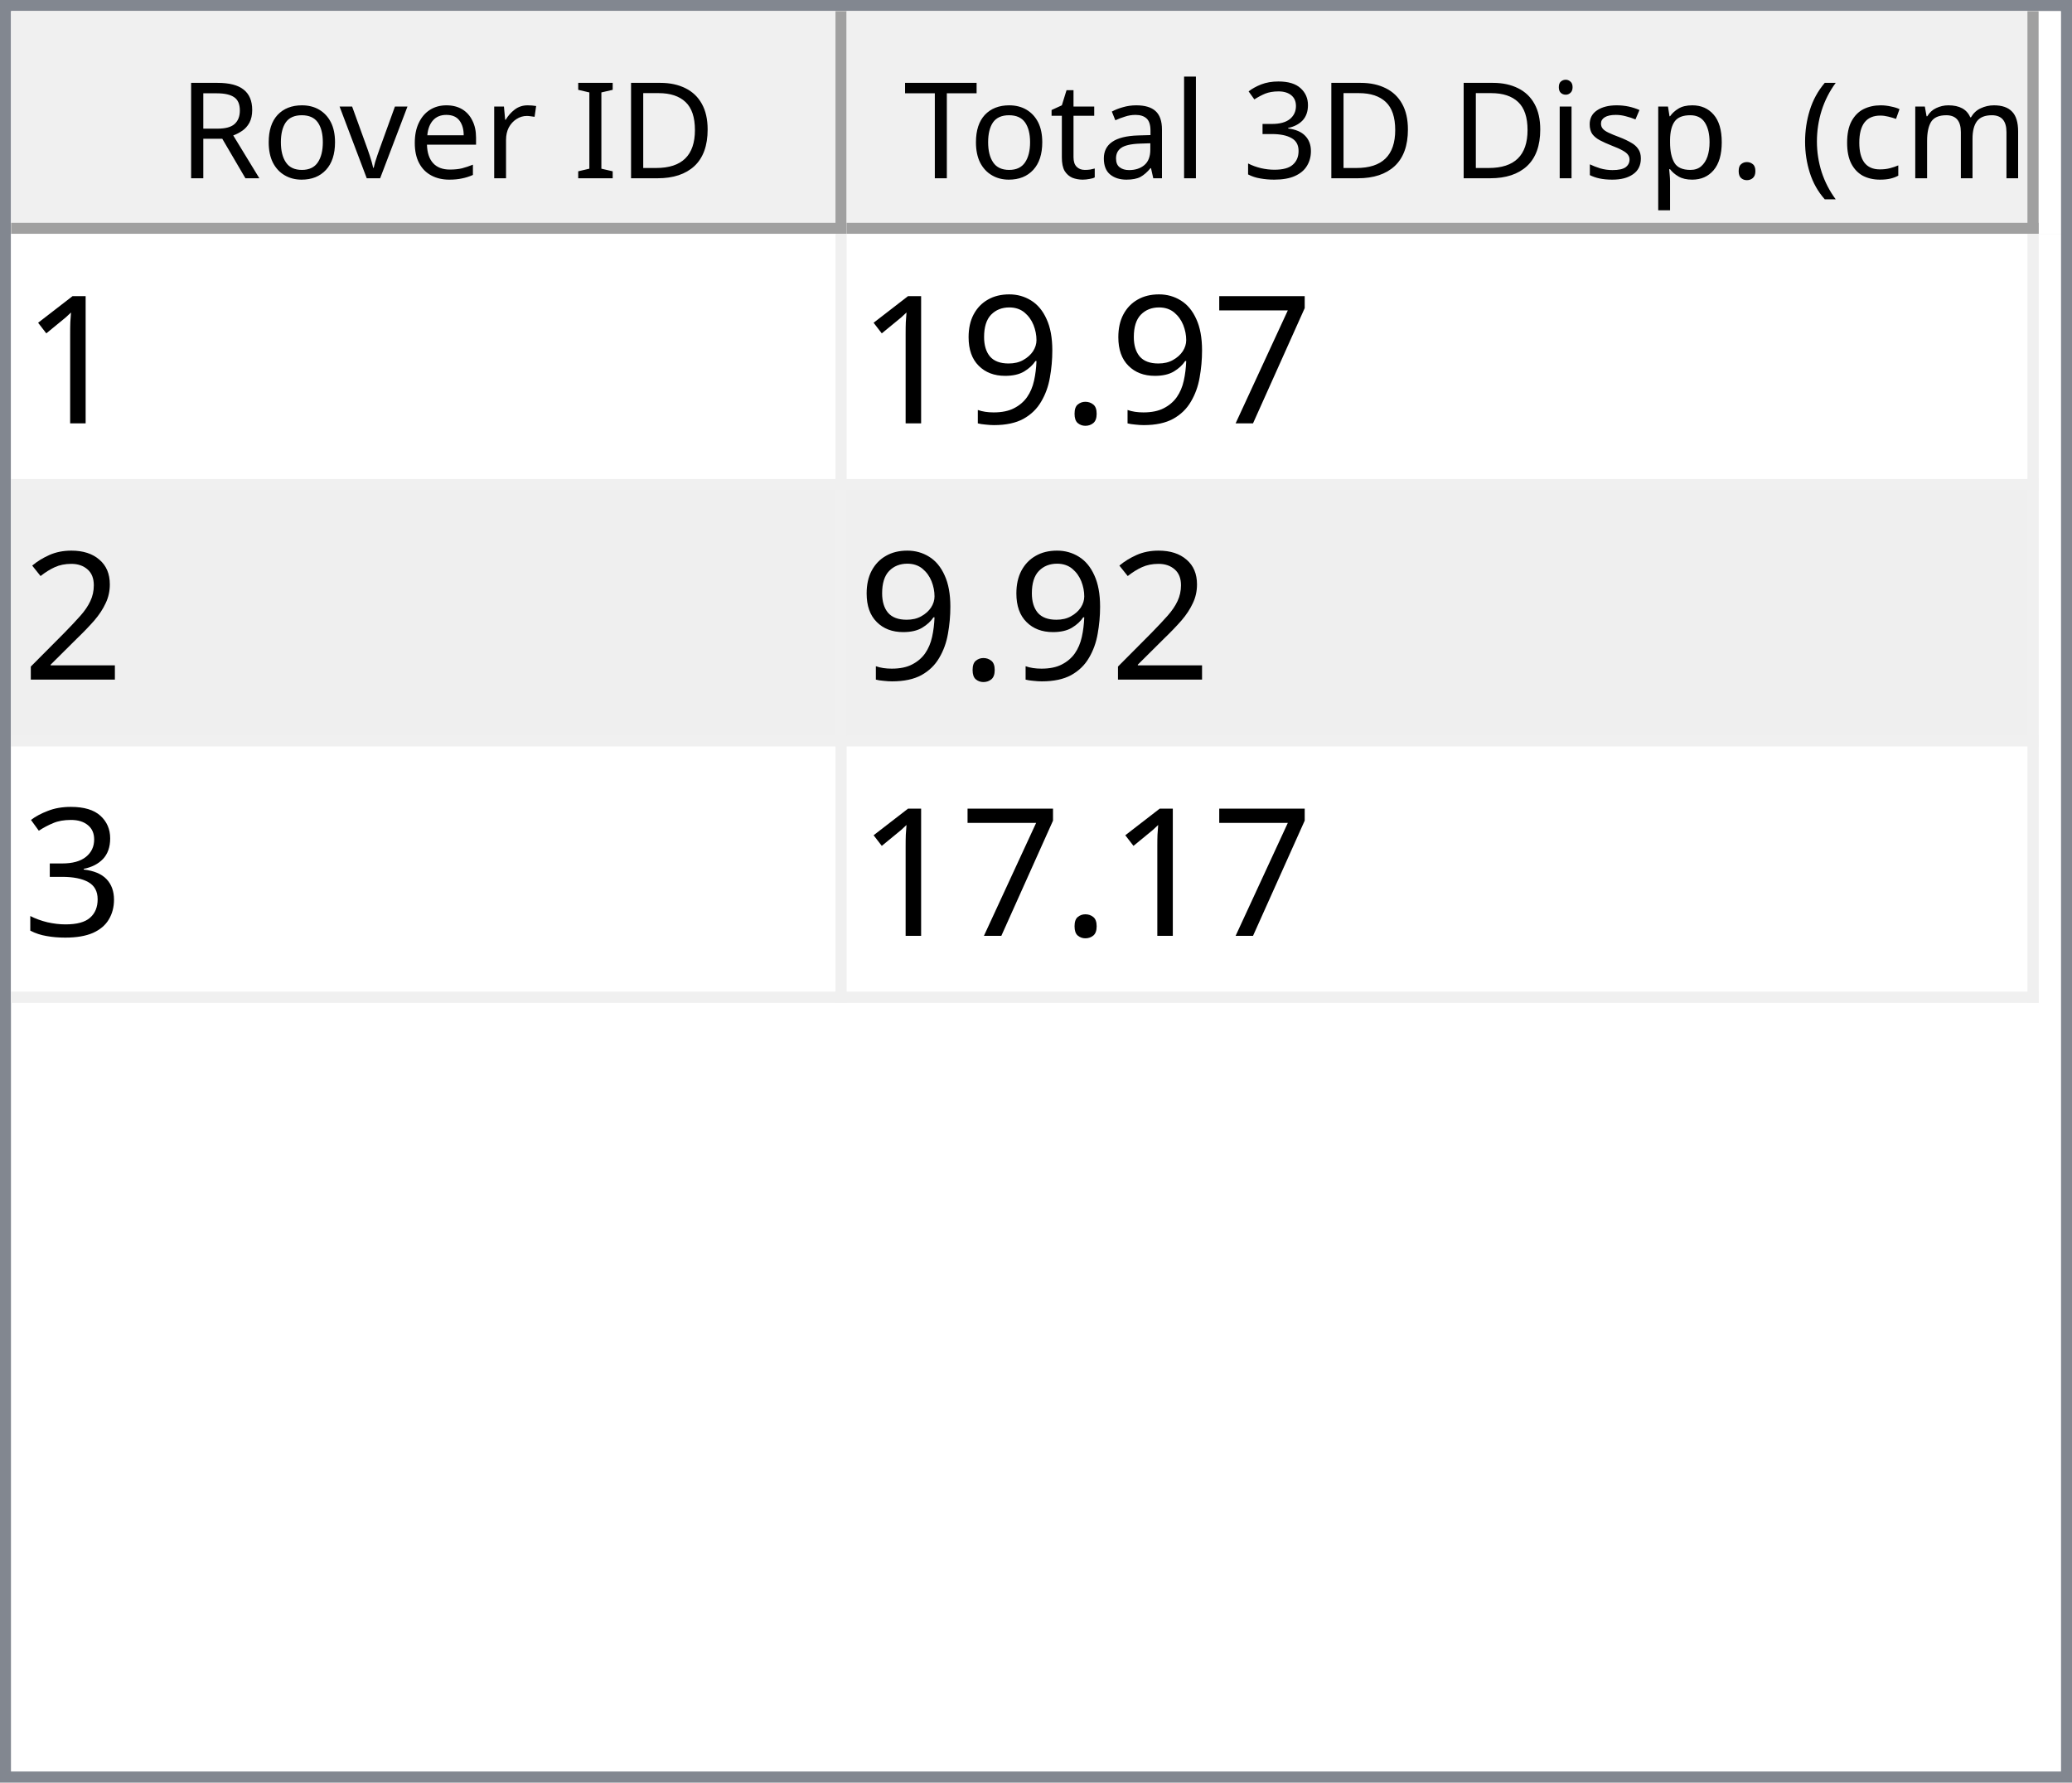
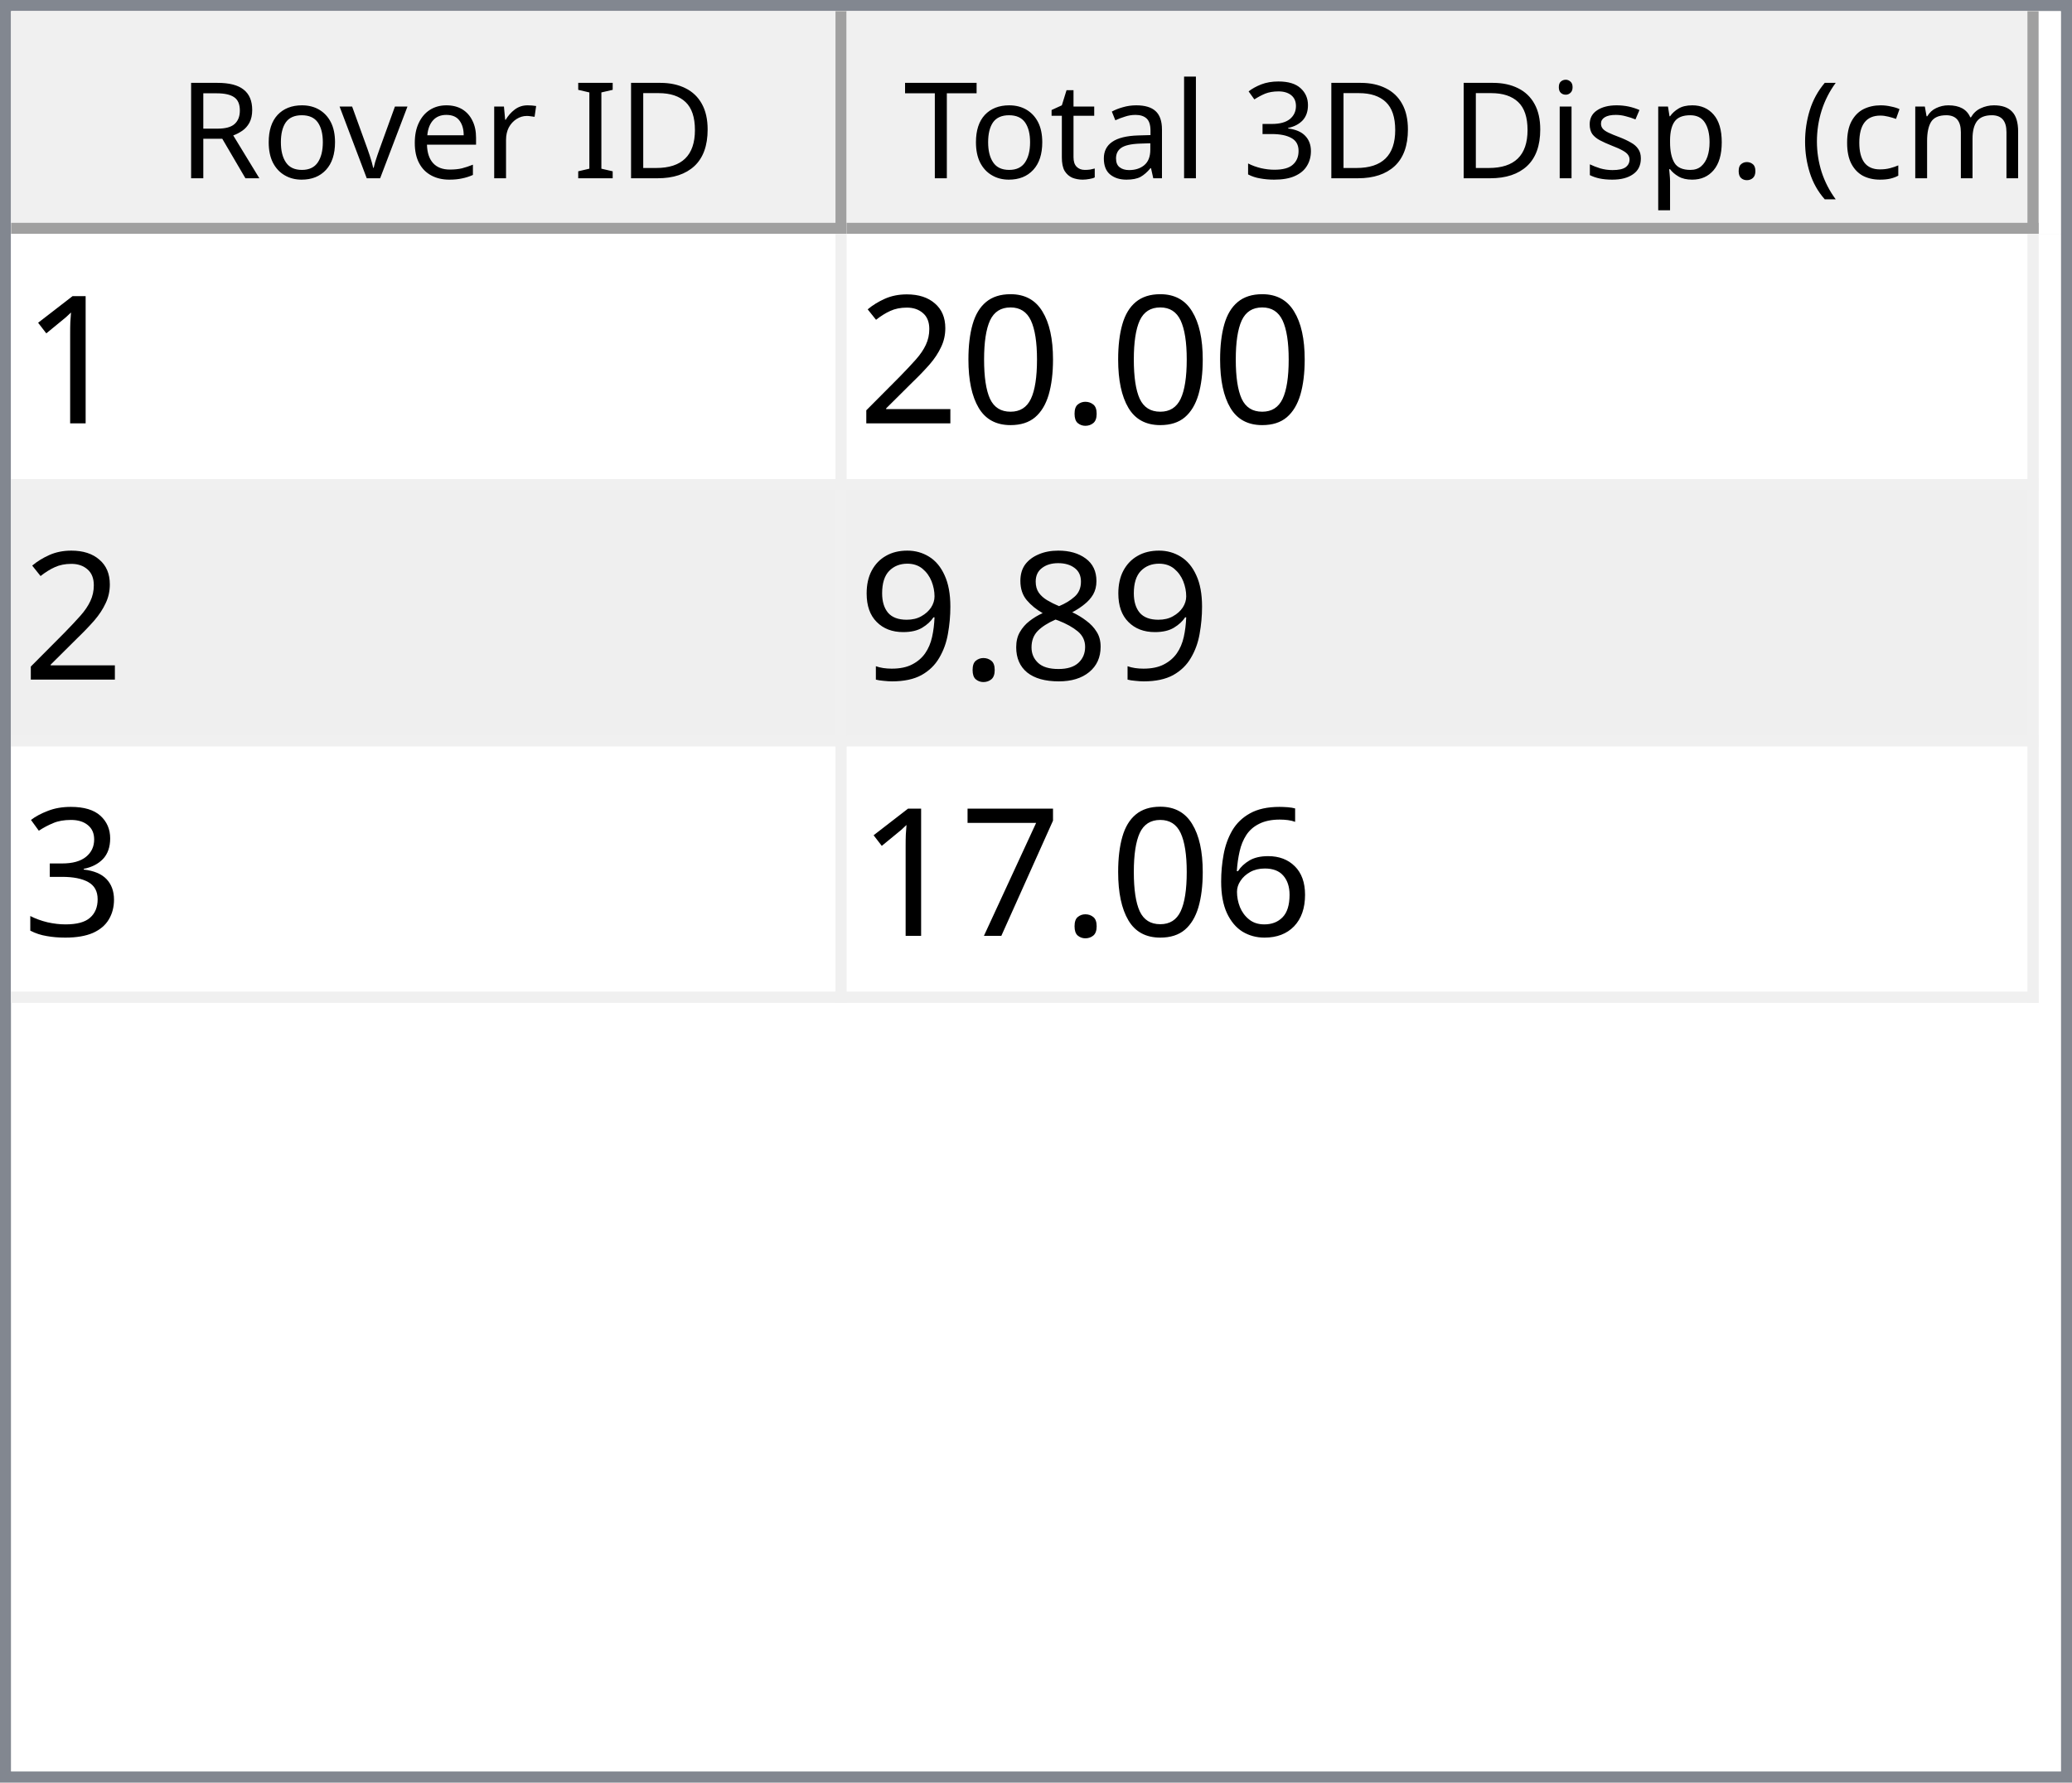
<svg xmlns="http://www.w3.org/2000/svg" style="fill-opacity:1; color-rendering:auto; color-interpolation:auto; text-rendering:auto; stroke:black; stroke-linecap:square; stroke-miterlimit:10; shape-rendering:auto; stroke-opacity:1; fill:black; stroke-dasharray:none; font-weight:normal; stroke-width:1; font-family:'Dialog'; font-style:normal; stroke-linejoin:miter; font-size:12px; stroke-dashoffset:0; image-rendering:auto;" width="186" height="160">
  <defs id="genericDefs" />
  <g>
    <defs id="defs1">
      <clipPath clipPathUnits="userSpaceOnUse" id="clipPath1">
        <path d="M0 0 L186 0 L186 160 L0 160 L0 0 Z" />
      </clipPath>
      <clipPath clipPathUnits="userSpaceOnUse" id="clipPath2">
        <path d="M0 0 L0 160 L186 160 L186 0 Z" />
      </clipPath>
      <clipPath clipPathUnits="userSpaceOnUse" id="clipPath3">
        <path d="M0 0 L0 20 L184 20 L184 0 Z" />
      </clipPath>
      <clipPath clipPathUnits="userSpaceOnUse" id="clipPath4">
        <path d="M0 0 L0 20 L75 20 L75 0 Z" />
      </clipPath>
      <clipPath clipPathUnits="userSpaceOnUse" id="clipPath5">
        <path d="M1 1 L1 19 L74 19 L74 1 Z" />
      </clipPath>
      <clipPath clipPathUnits="userSpaceOnUse" id="clipPath6">
        <path d="M0 0 L0 18 L73 18 L73 0 Z" />
      </clipPath>
      <clipPath clipPathUnits="userSpaceOnUse" id="clipPath7">
        <path d="M-0.5 -0.5 L-0.5 19.5 L74.5 19.5 L74.5 -0.5 Z" />
      </clipPath>
      <clipPath clipPathUnits="userSpaceOnUse" id="clipPath8">
        <path d="M0 0 L0 20 L107 20 L107 0 Z" />
      </clipPath>
      <clipPath clipPathUnits="userSpaceOnUse" id="clipPath9">
        <path d="M1 1 L1 19 L106 19 L106 1 Z" />
      </clipPath>
      <clipPath clipPathUnits="userSpaceOnUse" id="clipPath10">
        <path d="M0 0 L0 18 L105 18 L105 0 Z" />
      </clipPath>
      <clipPath clipPathUnits="userSpaceOnUse" id="clipPath11">
        <path d="M-0.5 -0.5 L-0.5 19.5 L106.5 19.5 L106.5 -0.5 Z" />
      </clipPath>
      <clipPath clipPathUnits="userSpaceOnUse" id="clipPath12">
        <path d="M0 0 L0 138 L184 138 L184 0 Z" />
      </clipPath>
      <clipPath clipPathUnits="userSpaceOnUse" id="clipPath13">
        <path d="M0 0 L0 69 L182 69 L182 0 Z" />
      </clipPath>
      <clipPath clipPathUnits="userSpaceOnUse" id="clipPath14">
        <path d="M-0.5 -0.5 L-0.5 68.5 L181.5 68.5 L181.5 -0.5 Z" />
      </clipPath>
      <clipPath clipPathUnits="userSpaceOnUse" id="clipPath15">
        <path d="M0 0 L0 22 L74 22 L74 0 Z" />
      </clipPath>
      <clipPath clipPathUnits="userSpaceOnUse" id="clipPath16">
        <path d="M0 0 L0 22 L106 22 L106 0 Z" />
      </clipPath>
      <font horiz-adv-x="64.551" id="font1">
        <font-face ascent="107.91" descent="25.098" units-per-em="100" style="font-style:normal; font-family:Segoe UI; font-weight:normal;" />
        <missing-glyph horiz-adv-x="64.551" d="M8.109 0 L8.109 68.266 L56.453 68.266 L56.453 0 L8.109 0 ZM15.328 7.234 L49.219 7.234 L49.219 61.031 L15.328 61.031 L15.328 7.234 Z" />
        <glyph unicode="D" horiz-adv-x="70.117" d="M9.188 0 L9.188 70.016 L28.516 70.016 Q65.531 70.016 65.531 35.891 Q65.531 19.672 55.25 9.836 Q44.969 0 27.734 0 L9.188 0 ZM17.391 62.594 L17.391 7.422 L27.828 7.422 Q41.609 7.422 49.273 14.797 Q56.938 22.172 56.938 35.688 Q56.938 62.594 28.328 62.594 L17.391 62.594 Z" />
        <glyph unicode="I" horiz-adv-x="26.611" d="M17.391 0 L9.188 0 L9.188 70.016 L17.391 70.016 L17.391 0 Z" />
        <glyph unicode=" " horiz-adv-x="27.393" d="" />
        <glyph unicode="r" horiz-adv-x="34.766" d="M34.188 41.891 Q32.078 43.5 28.125 43.5 Q23 43.5 19.555 38.672 Q16.109 33.844 16.109 25.484 L16.109 0 L8.109 0 L8.109 50 L16.109 50 L16.109 39.703 L16.312 39.703 Q18.016 44.969 21.531 47.922 Q25.047 50.875 29.391 50.875 Q32.516 50.875 34.188 50.203 L34.188 41.891 Z" />
        <glyph unicode="e" horiz-adv-x="52.295" d="M48.297 23 L12.984 23 Q13.188 14.656 17.484 10.109 Q21.781 5.562 29.297 5.562 Q37.75 5.562 44.828 11.141 L44.828 3.609 Q38.234 -1.172 27.391 -1.172 Q16.797 -1.172 10.742 5.641 Q4.688 12.453 4.688 24.812 Q4.688 36.469 11.305 43.82 Q17.922 51.172 27.734 51.172 Q37.547 51.172 42.922 44.828 Q48.297 38.484 48.297 27.203 L48.297 23 ZM40.094 29.781 Q40.047 36.719 36.75 40.578 Q33.453 44.438 27.594 44.438 Q21.922 44.438 17.969 40.383 Q14.016 36.328 13.094 29.781 L40.094 29.781 Z" />
        <glyph unicode="v" horiz-adv-x="47.9" d="M47.406 50 L27.484 0 L19.625 0 L0.688 50 L9.469 50 L22.172 13.672 Q23.578 9.672 23.922 6.688 L24.125 6.688 Q24.609 10.453 25.688 13.484 L38.969 50 L47.406 50 Z" />
        <glyph unicode="o" horiz-adv-x="58.594" d="M29 -1.172 Q17.922 -1.172 11.305 5.836 Q4.688 12.844 4.688 24.422 Q4.688 37.016 11.57 44.094 Q18.453 51.172 30.172 51.172 Q41.359 51.172 47.633 44.289 Q53.906 37.406 53.906 25.203 Q53.906 13.234 47.141 6.031 Q40.375 -1.172 29 -1.172 ZM29.594 44.438 Q21.875 44.438 17.383 39.188 Q12.891 33.938 12.891 24.703 Q12.891 15.828 17.43 10.695 Q21.969 5.562 29.594 5.562 Q37.359 5.562 41.531 10.594 Q45.703 15.625 45.703 24.906 Q45.703 34.281 41.531 39.359 Q37.359 44.438 29.594 44.438 Z" />
        <glyph unicode="R" horiz-adv-x="59.814" d="M59.375 0 L49.609 0 L37.891 19.625 Q36.281 22.359 34.766 24.289 Q33.25 26.219 31.664 27.438 Q30.078 28.656 28.25 29.219 Q26.422 29.781 24.125 29.781 L17.391 29.781 L17.391 0 L9.188 0 L9.188 70.016 L30.078 70.016 Q34.672 70.016 38.555 68.867 Q42.438 67.719 45.289 65.375 Q48.141 63.031 49.758 59.547 Q51.375 56.062 51.375 51.375 Q51.375 47.703 50.273 44.656 Q49.172 41.609 47.148 39.211 Q45.125 36.812 42.266 35.133 Q39.406 33.453 35.844 32.516 L35.844 32.328 Q37.594 31.547 38.891 30.547 Q40.188 29.547 41.359 28.18 Q42.531 26.812 43.68 25.078 Q44.828 23.344 46.234 21.047 L59.375 0 ZM17.391 62.594 L17.391 37.203 L28.516 37.203 Q31.594 37.203 34.203 38.133 Q36.812 39.062 38.719 40.797 Q40.625 42.531 41.703 45.047 Q42.781 47.562 42.781 50.688 Q42.781 56.297 39.141 59.445 Q35.5 62.594 28.609 62.594 L17.391 62.594 Z" />
        <glyph unicode=")" horiz-adv-x="30.176" d="M8.297 -15.922 L1.172 -15.922 Q16.406 2.344 16.406 26.812 Q16.406 51.469 1.078 70.016 L8.297 70.016 Q23.531 52.156 23.531 26.703 Q23.531 1.375 8.297 -15.922 Z" />
        <glyph unicode="m" horiz-adv-x="86.133" d="M79.109 0 L71.094 0 L71.094 28.719 Q71.094 37.016 68.531 40.727 Q65.969 44.438 59.906 44.438 Q54.781 44.438 51.195 39.75 Q47.609 35.062 47.609 28.516 L47.609 0 L39.594 0 L39.594 29.688 Q39.594 44.438 28.219 44.438 Q22.953 44.438 19.531 40.016 Q16.109 35.594 16.109 28.516 L16.109 0 L8.109 0 L8.109 50 L16.109 50 L16.109 42.094 L16.312 42.094 Q21.625 51.172 31.844 51.172 Q36.969 51.172 40.773 48.312 Q44.578 45.453 46 40.828 Q51.562 51.172 62.594 51.172 Q79.109 51.172 79.109 30.812 L79.109 0 Z" />
        <glyph unicode="c" horiz-adv-x="46.191" d="M42.188 2.297 Q36.422 -1.172 28.516 -1.172 Q17.828 -1.172 11.258 5.789 Q4.688 12.75 4.688 23.828 Q4.688 36.188 11.766 43.68 Q18.844 51.172 30.672 51.172 Q37.25 51.172 42.281 48.734 L42.281 40.531 Q36.719 44.438 30.375 44.438 Q22.703 44.438 17.797 38.945 Q12.891 33.453 12.891 24.516 Q12.891 15.719 17.508 10.641 Q22.125 5.562 29.891 5.562 Q36.422 5.562 42.188 9.906 L42.188 2.297 Z" />
        <glyph unicode="(" horiz-adv-x="30.176" d="M29.109 -15.922 L21.969 -15.922 Q6.844 1.375 6.844 26.703 Q6.844 52.156 21.969 70.016 L29.203 70.016 Q13.875 51.469 13.875 26.812 Q13.875 2.344 29.109 -15.922 Z" />
        <glyph unicode="." horiz-adv-x="21.68" d="M10.891 -1.078 Q8.641 -1.078 7.055 0.539 Q5.469 2.156 5.469 4.391 Q5.469 6.641 7.055 8.273 Q8.641 9.906 10.891 9.906 Q13.188 9.906 14.797 8.273 Q16.406 6.641 16.406 4.391 Q16.406 2.156 14.797 0.539 Q13.188 -1.078 10.891 -1.078 Z" />
        <glyph unicode="p" horiz-adv-x="58.789" d="M16.312 7.234 L16.109 7.234 L16.109 -23 L8.109 -23 L8.109 50 L16.109 50 L16.109 41.219 L16.312 41.219 Q22.219 51.172 33.594 51.172 Q43.266 51.172 48.688 44.461 Q54.109 37.75 54.109 26.469 Q54.109 13.922 48 6.375 Q41.891 -1.172 31.297 -1.172 Q21.578 -1.172 16.312 7.234 ZM16.109 27.391 L16.109 20.406 Q16.109 14.203 20.141 9.883 Q24.172 5.562 30.375 5.562 Q37.641 5.562 41.773 11.133 Q45.906 16.703 45.906 26.609 Q45.906 34.969 42.047 39.703 Q38.188 44.438 31.594 44.438 Q24.609 44.438 20.359 39.578 Q16.109 34.719 16.109 27.391 Z" />
        <glyph unicode="s" horiz-adv-x="42.432" d="M5.078 1.812 L5.078 10.406 Q11.625 5.562 19.484 5.562 Q30.031 5.562 30.031 12.594 Q30.031 14.594 29.125 15.992 Q28.219 17.391 26.68 18.461 Q25.141 19.531 23.07 20.383 Q21 21.234 18.609 22.172 Q15.281 23.484 12.766 24.828 Q10.25 26.172 8.57 27.859 Q6.891 29.547 6.031 31.695 Q5.172 33.844 5.172 36.719 Q5.172 40.234 6.789 42.945 Q8.406 45.656 11.086 47.484 Q13.766 49.312 17.211 50.242 Q20.656 51.172 24.312 51.172 Q30.812 51.172 35.938 48.922 L35.938 40.828 Q30.422 44.438 23.25 44.438 Q21 44.438 19.195 43.922 Q17.391 43.406 16.094 42.477 Q14.797 41.547 14.086 40.258 Q13.375 38.969 13.375 37.406 Q13.375 35.453 14.086 34.133 Q14.797 32.812 16.164 31.789 Q17.531 30.766 19.484 29.938 Q21.438 29.109 23.922 28.125 Q27.25 26.859 29.883 25.516 Q32.516 24.172 34.375 22.484 Q36.234 20.797 37.234 18.602 Q38.234 16.406 38.234 13.375 Q38.234 9.672 36.602 6.938 Q34.969 4.203 32.234 2.398 Q29.5 0.594 25.93 -0.289 Q22.359 -1.172 18.453 -1.172 Q10.75 -1.172 5.078 1.812 Z" />
        <glyph unicode="i" horiz-adv-x="24.219" d="M12.203 62.703 Q10.062 62.703 8.547 64.164 Q7.031 65.625 7.031 67.875 Q7.031 70.125 8.547 71.609 Q10.062 73.094 12.203 73.094 Q14.406 73.094 15.945 71.609 Q17.484 70.125 17.484 67.875 Q17.484 65.719 15.945 64.211 Q14.406 62.703 12.203 62.703 ZM16.109 0 L8.109 0 L8.109 50 L16.109 50 L16.109 0 Z" />
        <glyph unicode="3" horiz-adv-x="53.906" d="M46.531 19.828 Q46.531 15.094 44.75 11.211 Q42.969 7.328 39.719 4.57 Q36.469 1.812 31.93 0.297 Q27.391 -1.219 21.922 -1.219 Q11.922 -1.219 6 2.594 L6 11.188 Q13.094 5.609 22.219 5.609 Q25.875 5.609 28.828 6.539 Q31.781 7.469 33.906 9.227 Q36.031 10.984 37.18 13.477 Q38.328 15.969 38.328 19.094 Q38.328 32.812 18.797 32.812 L12.984 32.812 L12.984 39.594 L18.5 39.594 Q35.797 39.594 35.797 52.484 Q35.797 64.406 22.609 64.406 Q15.188 64.406 8.688 59.422 L8.688 67.188 Q15.375 71.188 24.609 71.188 Q29 71.188 32.57 69.969 Q36.141 68.75 38.68 66.555 Q41.219 64.359 42.609 61.281 Q44 58.203 44 54.5 Q44 40.672 30.031 36.719 L30.031 36.531 Q33.594 36.141 36.625 34.797 Q39.656 33.453 41.852 31.305 Q44.047 29.156 45.289 26.25 Q46.531 23.344 46.531 19.828 Z" />
        <glyph unicode="l" horiz-adv-x="24.219" d="M16.109 0 L8.109 0 L8.109 74.031 L16.109 74.031 L16.109 0 Z" />
        <glyph unicode="a" horiz-adv-x="50.879" d="M43.891 0 L35.891 0 L35.891 7.812 L35.688 7.812 Q30.469 -1.172 20.312 -1.172 Q12.844 -1.172 8.617 2.781 Q4.391 6.734 4.391 13.281 Q4.391 27.297 20.906 29.594 L35.891 31.688 Q35.891 44.438 25.594 44.438 Q16.547 44.438 9.281 38.281 L9.281 46.484 Q16.656 51.172 26.266 51.172 Q43.891 51.172 43.891 32.516 L43.891 0 ZM35.891 25.297 L23.828 23.641 Q18.266 22.859 15.43 20.875 Q12.594 18.891 12.594 13.875 Q12.594 10.203 15.211 7.883 Q17.828 5.562 22.172 5.562 Q28.125 5.562 32.008 9.742 Q35.891 13.922 35.891 20.312 L35.891 25.297 Z" />
        <glyph unicode="t" horiz-adv-x="33.887" d="M31.297 0.484 Q28.469 -1.078 23.828 -1.078 Q10.688 -1.078 10.688 13.578 L10.688 43.172 L2.094 43.172 L2.094 50 L10.688 50 L10.688 62.203 L18.703 64.797 L18.703 50 L31.297 50 L31.297 43.172 L18.703 43.172 L18.703 14.984 Q18.703 9.969 20.414 7.82 Q22.125 5.672 26.078 5.672 Q29.109 5.672 31.297 7.328 L31.297 0.484 Z" />
        <glyph unicode="T" horiz-adv-x="52.393" d="M50.594 62.594 L30.375 62.594 L30.375 0 L22.172 0 L22.172 62.594 L2 62.594 L2 70.016 L50.594 70.016 L50.594 62.594 Z" />
      </font>
      <font horiz-adv-x="75.0" id="font2">
        <font-face ascent="100.537" descent="21.973" units-per-em="100" style="font-style:normal; font-family:sans-serif; font-weight:normal;" />
        <missing-glyph horiz-adv-x="75.0" d="M12.5 0 L12.5 62.5 L62.5 62.5 L62.5 0 L12.5 0 ZM14.062 1.562 L60.938 1.562 L60.938 60.938 L14.062 60.938 L14.062 1.562 Z" />
        <glyph unicode="1" horiz-adv-x="55.615" d="M37.25 0 L28.469 0 L28.469 56 Q25.297 52.984 20.141 49.953 Q14.984 46.922 10.891 45.406 L10.891 53.906 Q18.266 57.375 23.781 62.305 Q29.297 67.234 31.594 71.875 L37.25 71.875 L37.25 0 Z" />
+         <glyph unicode="." horiz-adv-x="27.783" d="M9.078 0 L9.078 10.016 L19.094 10.016 L19.094 0 L9.078 0 Z" />
+         <glyph unicode="0" horiz-adv-x="55.615" d="M4.156 35.297 Q4.156 48 6.766 55.742 Q9.375 63.484 14.523 67.68 Q19.672 71.875 27.484 71.875 Q33.25 71.875 37.594 69.555 Q41.938 67.234 44.773 62.867 Q47.609 58.5 49.219 52.227 Q50.828 45.953 50.828 35.297 Q50.828 22.703 48.242 14.969 Q45.656 7.234 40.508 3.008 Q35.359 -1.219 27.484 -1.219 Q17.141 -1.219 11.234 6.203 Q4.156 15.141 4.156 35.297 ZM13.188 35.297 Q13.188 17.672 17.312 11.836 Q21.438 6 27.484 6 Q33.547 6 37.672 11.859 Q41.797 17.719 41.797 35.297 Q41.797 52.984 37.672 58.789 Q33.547 64.594 27.391 64.594 Q21.344 64.594 17.719 59.469 Q13.188 52.938 13.188 35.297 Z" />
+         <glyph unicode="2" horiz-adv-x="55.615" d="M50.344 8.453 L50.344 0 L3.031 0 Q2.938 3.172 4.047 6.109 Q5.859 10.938 9.836 15.625 Q13.812 20.312 21.344 26.469 Q33.016 36.031 37.117 41.625 Q41.219 47.219 41.219 52.203 Q41.219 57.422 37.477 61.008 Q33.734 64.594 27.734 64.594 Q21.391 64.594 17.578 60.789 Q13.766 56.984 13.719 50.25 L4.688 51.172 Q5.609 61.281 11.664 66.578 Q17.719 71.875 27.938 71.875 Q38.234 71.875 44.242 66.164 Q50.25 60.453 50.25 52 Q50.25 47.703 48.492 43.555 Q46.734 39.406 42.656 34.812 Q38.578 30.219 29.109 22.219 Q21.188 15.578 18.945 13.211 Q16.703 10.844 15.234 8.453 L50.344 8.453 Z" />
+         <glyph unicode="8" horiz-adv-x="55.615" d="M17.672 38.812 Q12.203 40.828 9.57 44.539 Q6.938 48.25 6.938 53.422 Q6.938 61.234 12.555 66.555 Q18.172 71.875 27.484 71.875 Q36.859 71.875 42.578 66.43 Q48.297 60.984 48.297 53.172 Q48.297 48.188 45.68 44.508 Q43.062 40.828 37.75 38.812 Q44.344 36.672 47.781 31.883 Q51.219 27.094 51.219 20.453 Q51.219 11.281 44.727 5.031 Q38.234 -1.219 27.641 -1.219 Q17.047 -1.219 10.547 5.055 Q4.047 11.328 4.047 20.703 Q4.047 27.688 7.594 32.398 Q11.141 37.109 17.672 38.812 ZM15.922 53.719 Q15.922 48.641 19.195 45.414 Q22.469 42.188 27.688 42.188 Q32.766 42.188 36.016 45.383 Q39.266 48.578 39.266 53.219 Q39.266 58.062 35.914 61.359 Q32.562 64.656 27.594 64.656 Q22.562 64.656 19.242 61.43 Q15.922 58.203 15.922 53.719 ZM13.094 20.656 Q13.094 16.891 14.875 13.375 Q16.656 9.859 20.172 7.93 Q23.688 6 27.734 6 Q34.031 6 38.133 10.055 Q42.234 14.109 42.234 20.359 Q42.234 26.703 38.016 30.859 Q33.797 35.016 27.438 35.016 Q21.234 35.016 17.164 30.914 Q13.094 26.812 13.094 20.656 Z" />
+         <glyph unicode="9" horiz-adv-x="55.615" d="M5.469 16.547 L13.922 17.328 Q14.984 11.375 18.016 8.688 Q21.047 6 25.781 6 Q29.828 6 32.883 7.859 Q35.938 9.719 37.891 12.82 Q39.844 15.922 41.164 21.195 Q42.484 26.469 42.484 31.938 Q42.484 32.516 42.438 33.688 Q39.797 29.5 35.234 26.883 Q30.672 24.266 25.344 24.266 Q16.453 24.266 10.305 30.711 Q4.156 37.156 4.156 47.703 Q4.156 58.594 10.578 65.234 Q17 71.875 26.656 71.875 Q33.641 71.875 39.43 68.117 Q45.219 64.359 48.219 57.398 Q51.219 50.438 51.219 37.25 Q51.219 23.531 48.242 15.406 Q45.266 7.281 39.383 3.031 Q33.5 -1.219 25.594 -1.219 Q17.188 -1.219 11.867 3.445 Q6.547 8.109 5.469 16.547 ZM41.453 48.141 Q41.453 55.719 37.43 60.156 Q33.406 64.594 27.734 64.594 Q21.875 64.594 17.531 59.812 Q13.188 55.031 13.188 47.406 Q13.188 40.578 17.312 36.305 Q21.438 32.031 27.484 32.031 Q33.594 32.031 37.523 36.305 Q41.453 40.578 41.453 48.141 Z" />
+         <glyph unicode="3" horiz-adv-x="55.615" d="M4.203 18.891 L12.984 20.062 Q14.5 12.594 18.141 9.297 Q21.781 6 27 6 Q33.203 6 37.477 10.297 Q41.75 14.594 41.75 20.953 Q41.75 27 37.797 30.93 Q33.844 34.859 27.734 34.859 Q25.25 34.859 21.531 33.891 L22.516 41.609 Q23.391 41.5 23.922 41.5 Q29.547 41.5 34.039 44.43 Q38.531 47.359 38.531 53.469 Q38.531 58.297 35.258 61.477 Q31.984 64.656 26.812 64.656 Q21.688 64.656 18.266 61.43 Q14.844 58.203 13.875 51.766 L5.078 53.328 Q6.688 62.156 12.398 67.016 Q18.109 71.875 26.609 71.875 Q32.469 71.875 37.398 69.359 Q42.328 66.844 44.945 62.5 Q47.562 58.156 47.562 53.266 Q47.562 48.641 45.07 44.828 Q42.578 41.016 37.703 38.766 Q44.047 37.312 47.562 32.695 Q51.078 28.078 51.078 21.141 Q51.078 11.766 44.242 5.25 Q37.406 -1.266 26.953 -1.266 Q17.531 -1.266 11.305 4.352 Q5.078 9.969 4.203 18.891 Z" />
+         <glyph unicode="6" horiz-adv-x="55.615" d="M49.75 54.047 L41.016 53.375 Q39.844 58.547 37.703 60.891 Q34.125 64.656 28.906 64.656 Q24.703 64.656 21.531 62.312 Q17.391 59.281 14.992 53.469 Q12.594 47.656 12.5 36.922 Q15.672 41.75 20.266 44.094 Q24.859 46.438 29.891 46.438 Q38.672 46.438 44.852 39.969 Q51.031 33.5 51.031 23.25 Q51.031 16.5 48.125 10.719 Q45.219 4.938 40.141 1.859 Q35.062 -1.219 28.609 -1.219 Q17.625 -1.219 10.695 6.859 Q3.766 14.938 3.766 33.5 Q3.766 54.25 11.422 63.672 Q18.109 71.875 29.438 71.875 Q37.891 71.875 43.289 67.141 Q48.688 62.406 49.75 54.047 ZM13.875 23.188 Q13.875 18.656 15.797 14.508 Q17.719 10.359 21.188 8.18 Q24.656 6 28.469 6 Q34.031 6 38.039 10.492 Q42.047 14.984 42.047 22.703 Q42.047 30.125 38.086 34.398 Q34.125 38.672 28.125 38.672 Q22.172 38.672 18.023 34.398 Q13.875 30.125 13.875 23.188 Z" />
        <glyph unicode="7" horiz-adv-x="55.615" d="M4.734 62.203 L4.734 70.656 L51.078 70.656 L51.078 63.812 Q44.234 56.547 37.523 44.484 Q30.812 32.422 27.156 19.672 Q24.516 10.688 23.781 0 L14.75 0 Q14.891 8.453 18.062 20.414 Q21.234 32.375 27.172 43.484 Q33.109 54.594 39.797 62.203 L4.734 62.203 Z" />
-         <glyph unicode="." horiz-adv-x="27.783" d="M9.078 0 L9.078 10.016 L19.094 10.016 L19.094 0 L9.078 0 Z" />
-         <glyph unicode="9" horiz-adv-x="55.615" d="M5.469 16.547 L13.922 17.328 Q14.984 11.375 18.016 8.688 Q21.047 6 25.781 6 Q29.828 6 32.883 7.859 Q35.938 9.719 37.891 12.82 Q39.844 15.922 41.164 21.195 Q42.484 26.469 42.484 31.938 Q42.484 32.516 42.438 33.688 Q39.797 29.5 35.234 26.883 Q30.672 24.266 25.344 24.266 Q16.453 24.266 10.305 30.711 Q4.156 37.156 4.156 47.703 Q4.156 58.594 10.578 65.234 Q17 71.875 26.656 71.875 Q33.641 71.875 39.43 68.117 Q45.219 64.359 48.219 57.398 Q51.219 50.438 51.219 37.25 Q51.219 23.531 48.242 15.406 Q45.266 7.281 39.383 3.031 Q33.5 -1.219 25.594 -1.219 Q17.188 -1.219 11.867 3.445 Q6.547 8.109 5.469 16.547 ZM41.453 48.141 Q41.453 55.719 37.43 60.156 Q33.406 64.594 27.734 64.594 Q21.875 64.594 17.531 59.812 Q13.188 55.031 13.188 47.406 Q13.188 40.578 17.312 36.305 Q21.438 32.031 27.484 32.031 Q33.594 32.031 37.523 36.305 Q41.453 40.578 41.453 48.141 Z" />
-         <glyph unicode="2" horiz-adv-x="55.615" d="M50.344 8.453 L50.344 0 L3.031 0 Q2.938 3.172 4.047 6.109 Q5.859 10.938 9.836 15.625 Q13.812 20.312 21.344 26.469 Q33.016 36.031 37.117 41.625 Q41.219 47.219 41.219 52.203 Q41.219 57.422 37.477 61.008 Q33.734 64.594 27.734 64.594 Q21.391 64.594 17.578 60.789 Q13.766 56.984 13.719 50.25 L4.688 51.172 Q5.609 61.281 11.664 66.578 Q17.719 71.875 27.938 71.875 Q38.234 71.875 44.242 66.164 Q50.25 60.453 50.25 52 Q50.25 47.703 48.492 43.555 Q46.734 39.406 42.656 34.812 Q38.578 30.219 29.109 22.219 Q21.188 15.578 18.945 13.211 Q16.703 10.844 15.234 8.453 L50.344 8.453 Z" />
-         <glyph unicode="3" horiz-adv-x="55.615" d="M4.203 18.891 L12.984 20.062 Q14.5 12.594 18.141 9.297 Q21.781 6 27 6 Q33.203 6 37.477 10.297 Q41.75 14.594 41.75 20.953 Q41.75 27 37.797 30.93 Q33.844 34.859 27.734 34.859 Q25.25 34.859 21.531 33.891 L22.516 41.609 Q23.391 41.5 23.922 41.5 Q29.547 41.5 34.039 44.43 Q38.531 47.359 38.531 53.469 Q38.531 58.297 35.258 61.477 Q31.984 64.656 26.812 64.656 Q21.688 64.656 18.266 61.43 Q14.844 58.203 13.875 51.766 L5.078 53.328 Q6.688 62.156 12.398 67.016 Q18.109 71.875 26.609 71.875 Q32.469 71.875 37.398 69.359 Q42.328 66.844 44.945 62.5 Q47.562 58.156 47.562 53.266 Q47.562 48.641 45.07 44.828 Q42.578 41.016 37.703 38.766 Q44.047 37.312 47.562 32.695 Q51.078 28.078 51.078 21.141 Q51.078 11.766 44.242 5.25 Q37.406 -1.266 26.953 -1.266 Q17.531 -1.266 11.305 4.352 Q5.078 9.969 4.203 18.891 Z" />
      </font>
    </defs>
    <g style="fill:white; stroke:white;">
      <rect x="0" y="0" width="186" style="clip-path:url(#clipPath1); stroke:none;" height="160" />
    </g>
    <g style="fill:white; text-rendering:optimizeSpeed; color-rendering:optimizeSpeed; image-rendering:optimizeSpeed; shape-rendering:crispEdges; stroke:white; color-interpolation:sRGB;">
      <rect x="0" width="186" height="160" y="0" style="stroke:none;" />
      <path style="stroke:none;" d="M0 160 L186 160 L186 0 L0 0 Z" />
    </g>
    <g style="fill:rgb(240,240,240); font-family:'Segoe UI'; stroke:rgb(240,240,240);">
      <rect x="0" y="0" width="186" style="clip-path:url(#clipPath2); stroke:none;" height="160" />
    </g>
    <g style="fill:rgb(130,135,144); font-family:'Segoe UI'; stroke:rgb(130,135,144);">
      <path d="M0 0 L186 0 L186 160 L0 160 L0 0 ZM1 1 L185 1 L185 159 L1 159 L1 1 Z" style="fill-rule:evenodd; clip-path:url(#clipPath2); stroke:none;" />
    </g>
    <g style="fill:white; font-family:'Segoe UI'; stroke:white;" transform="translate(1,1)">
      <rect x="0" y="0" width="184" style="clip-path:url(#clipPath3); stroke:none;" height="20" />
    </g>
    <g style="fill:rgb(240,240,240); font-family:'Segoe UI'; stroke:rgb(240,240,240);" transform="translate(1,1)">
      <rect x="0" y="0" width="75" style="clip-path:url(#clipPath4); stroke:none;" height="20" />
    </g>
    <g style="font-family:'Segoe UI';" transform="translate(2,2)">
      <text x="14" xml:space="preserve" y="14" style="clip-path:url(#clipPath6); stroke:none;">Rover ID</text>
    </g>
    <g style="fill:rgb(160,160,160); font-family:'Segoe UI'; stroke:rgb(160,160,160); stroke-linejoin:bevel;" transform="translate(1.5,1.5)">
      <line x1="74" x2="74" y1="0" style="fill:none; clip-path:url(#clipPath7);" y2="19" />
    </g>
    <g style="fill:rgb(160,160,160); font-family:'Segoe UI'; stroke:rgb(160,160,160); stroke-linejoin:bevel;" transform="matrix(1,0,0,1,1,1) translate(0.5,0.5)">
      <line x1="0" x2="74" y1="19" style="fill:none; clip-path:url(#clipPath7);" y2="19" />
    </g>
    <g style="fill:rgb(240,240,240); font-family:'Segoe UI'; stroke:rgb(240,240,240);" transform="translate(76,1)">
      <rect x="0" y="0" width="107" style="clip-path:url(#clipPath8); stroke:none;" height="20" />
    </g>
    <g style="font-family:'Segoe UI';" transform="translate(77,2)">
      <text x="1" xml:space="preserve" y="14" style="clip-path:url(#clipPath10); stroke:none;"> Total 3D Disp. (cm)</text>
    </g>
    <g style="fill:rgb(160,160,160); font-family:'Segoe UI'; stroke:rgb(160,160,160); stroke-linejoin:bevel;" transform="translate(76.5,1.5)">
      <line x1="106" x2="106" y1="0" style="fill:none; clip-path:url(#clipPath11);" y2="19" />
    </g>
    <g style="fill:rgb(160,160,160); font-family:'Segoe UI'; stroke:rgb(160,160,160); stroke-linejoin:bevel;" transform="matrix(1,0,0,1,76,1) translate(0.5,0.5)">
      <line x1="0" x2="106" y1="19" style="fill:none; clip-path:url(#clipPath11);" y2="19" />
    </g>
    <g style="fill:white; font-family:'Segoe UI'; stroke:white;" transform="translate(1,21)">
      <rect x="0" y="0" width="184" style="clip-path:url(#clipPath12); stroke:none;" height="138" />
    </g>
    <g style="fill:rgb(240,240,240); font-size:16px; font-family:sans-serif; stroke:rgb(240,240,240);" transform="translate(1,21)">
      <rect x="0" y="0" width="182" style="clip-path:url(#clipPath13); stroke:none;" height="69" />
      <line transform="translate(0.5,0.5)" x1="0" x2="181" y1="22" style="clip-path:url(#clipPath14); fill:none; stroke-linejoin:bevel;" y2="22" />
    </g>
    <g transform="matrix(1,0,0,1,1,21) translate(0.5,0.5)" style="fill:rgb(240,240,240); font-size:16px; font-family:sans-serif; stroke:rgb(240,240,240); stroke-linejoin:bevel;">
      <line x1="0" x2="181" y1="45" style="fill:none; clip-path:url(#clipPath14);" y2="45" />
    </g>
    <g transform="matrix(1,0,0,1,1,21) translate(0.5,0.5)" style="fill:rgb(240,240,240); font-size:16px; font-family:sans-serif; stroke:rgb(240,240,240); stroke-linejoin:bevel;">
      <line x1="0" x2="181" y1="68" style="fill:none; clip-path:url(#clipPath14);" y2="68" />
    </g>
    <g transform="matrix(1,0,0,1,1,21) translate(0.5,0.5)" style="fill:rgb(240,240,240); font-size:16px; font-family:sans-serif; stroke:rgb(240,240,240); stroke-linejoin:bevel;">
      <line x1="74" x2="74" y1="0" style="fill:none; clip-path:url(#clipPath14);" y2="68" />
    </g>
    <g transform="matrix(1,0,0,1,1,21) translate(0.5,0.5)" style="fill:rgb(240,240,240); font-size:16px; font-family:sans-serif; stroke:rgb(240,240,240); stroke-linejoin:bevel;">
      <line x1="181" x2="181" y1="0" style="fill:none; clip-path:url(#clipPath14);" y2="68" />
    </g>
    <g style="fill:white; font-size:16px; font-family:sans-serif; stroke:white;" transform="matrix(1,0,0,1,1,21)">
      <rect x="0" y="0" width="74" style="clip-path:url(#clipPath15); stroke:none;" height="22" />
      <text x="1" y="17" style="fill:black; clip-path:url(#clipPath15); stroke:none;" xml:space="preserve">1</text>
    </g>
    <g style="fill:white; font-size:16px; font-family:sans-serif; stroke:white;" transform="matrix(1,0,0,1,1,21) translate(75,0)">
      <rect x="0" y="0" width="106" style="clip-path:url(#clipPath16); stroke:none;" height="22" />
-       <text x="1" y="17" style="fill:black; clip-path:url(#clipPath16); stroke:none;" xml:space="preserve">19.97</text>
+       <text x="1" y="17" style="fill:black; clip-path:url(#clipPath16); stroke:none;" xml:space="preserve">20.00</text>
    </g>
    <g style="fill:rgb(239,239,239); font-size:16px; font-family:sans-serif; stroke:rgb(239,239,239);" transform="matrix(1,0,0,1,1,21) translate(0,23)">
      <rect x="0" y="0" width="74" style="clip-path:url(#clipPath15); stroke:none;" height="22" />
      <text x="1" y="17" style="fill:black; clip-path:url(#clipPath15); stroke:none;" xml:space="preserve">2</text>
    </g>
    <g style="fill:rgb(239,239,239); font-size:16px; font-family:sans-serif; stroke:rgb(239,239,239);" transform="matrix(1,0,0,1,1,21) translate(75,23)">
      <rect x="0" y="0" width="106" style="clip-path:url(#clipPath16); stroke:none;" height="22" />
-       <text x="1" y="17" style="fill:black; clip-path:url(#clipPath16); stroke:none;" xml:space="preserve">9.92</text>
+       <text x="1" y="17" style="fill:black; clip-path:url(#clipPath16); stroke:none;" xml:space="preserve">9.89</text>
    </g>
    <g style="fill:white; font-size:16px; font-family:sans-serif; stroke:white;" transform="matrix(1,0,0,1,1,21) translate(0,46)">
      <rect x="0" y="0" width="74" style="clip-path:url(#clipPath15); stroke:none;" height="22" />
      <text x="1" y="17" style="fill:black; clip-path:url(#clipPath15); stroke:none;" xml:space="preserve">3</text>
    </g>
    <g style="fill:white; font-size:16px; font-family:sans-serif; stroke:white;" transform="matrix(1,0,0,1,1,21) translate(75,46)">
      <rect x="0" y="0" width="106" style="clip-path:url(#clipPath16); stroke:none;" height="22" />
-       <text x="1" y="17" style="fill:black; clip-path:url(#clipPath16); stroke:none;" xml:space="preserve">17.17</text>
+       <text x="1" y="17" style="fill:black; clip-path:url(#clipPath16); stroke:none;" xml:space="preserve">17.06</text>
    </g>
  </g>
</svg>
